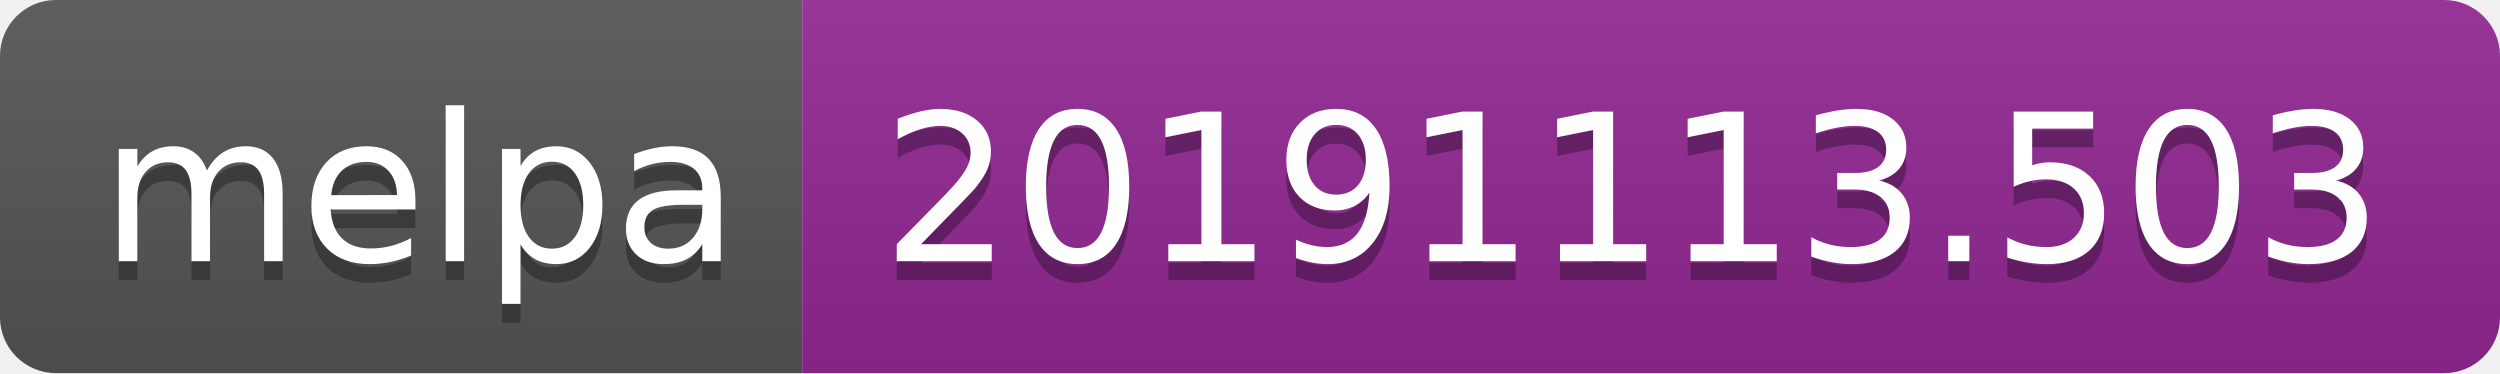
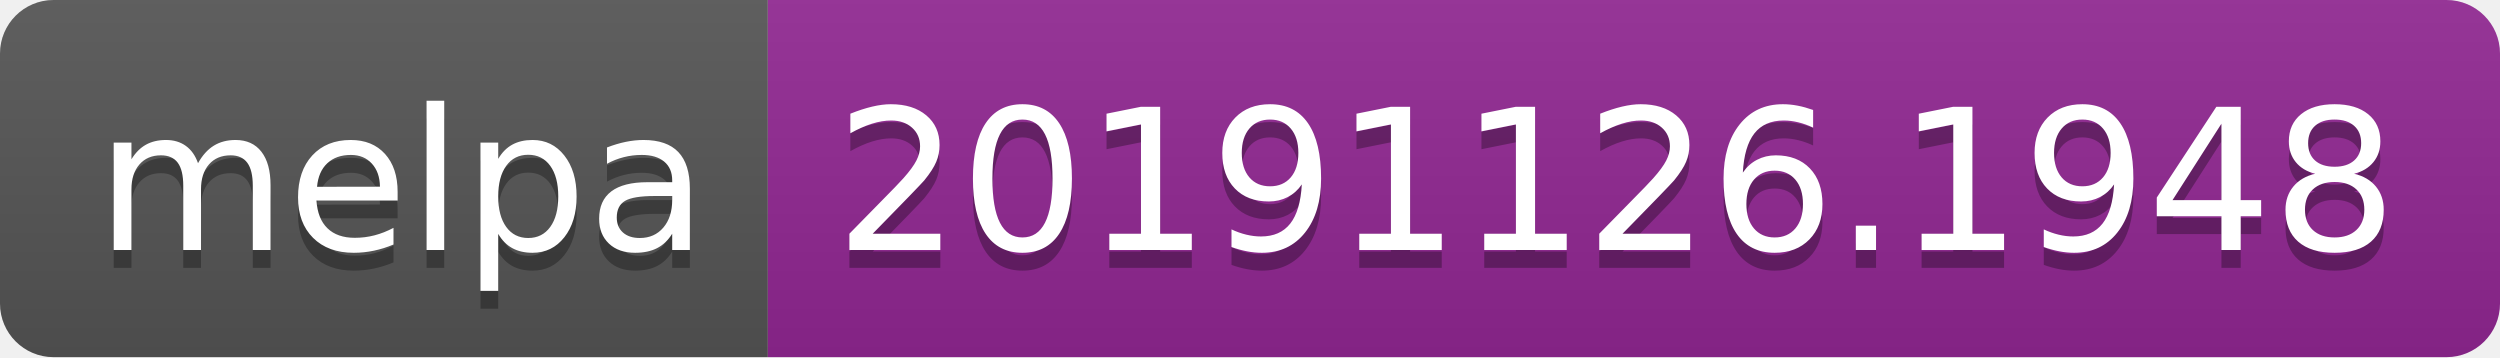
- <svg xmlns="http://www.w3.org/2000/svg" width="134" height="20">
+ <svg xmlns="http://www.w3.org/2000/svg" width="140" height="20">
  <linearGradient id="b" x2="0" y2="100%">
    <stop offset="0" stop-color="#bbb" stop-opacity=".1" />
    <stop offset="1" stop-opacity=".1" />
  </linearGradient>
  <clipPath id="a">
-     <rect width="134" height="20" rx="3" fill="#fff" />
+     <rect width="140" height="20" rx="3" fill="#fff" />
  </clipPath>
  <g clip-path="url(#a)">
    <path fill="#555" d="M0 0h43v20H0z" />
-     <path fill="#922793" d="M43 0h91v20H43z" />
-     <path fill="url(#b)" d="M0 0h134v20H0z" />
+     <path fill="#922793" d="M43 0h97v20H43z" />
+     <path fill="url(#b)" d="M0 0h140v20H0z" />
  </g>
  <g fill="#fff" text-anchor="middle" font-family="DejaVu Sans,Verdana,Geneva,sans-serif" font-size="110">
    <text x="225" y="150" fill="#010101" fill-opacity=".3" transform="scale(.1)" textLength="330">melpa</text>
    <text x="225" y="140" transform="scale(.1)" textLength="330">melpa</text>
-     <text x="875" y="150" fill="#010101" fill-opacity=".3" transform="scale(.1)" textLength="810">20191113.503</text>
-     <text x="875" y="140" transform="scale(.1)" textLength="810">20191113.503</text>
+     <text x="905" y="150" fill="#010101" fill-opacity=".3" transform="scale(.1)" textLength="870">20191126.1948</text>
+     <text x="905" y="140" transform="scale(.1)" textLength="870">20191126.1948</text>
  </g>
</svg>
